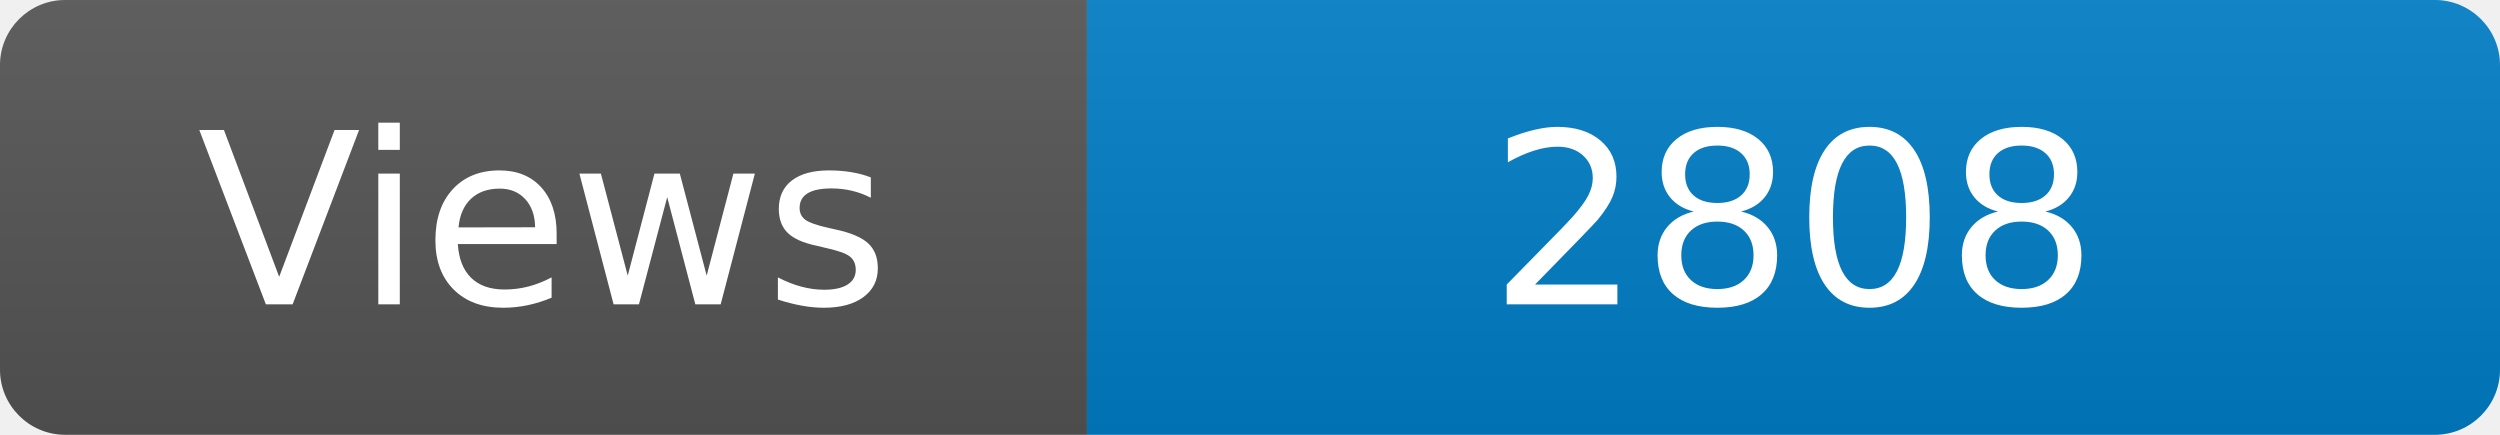
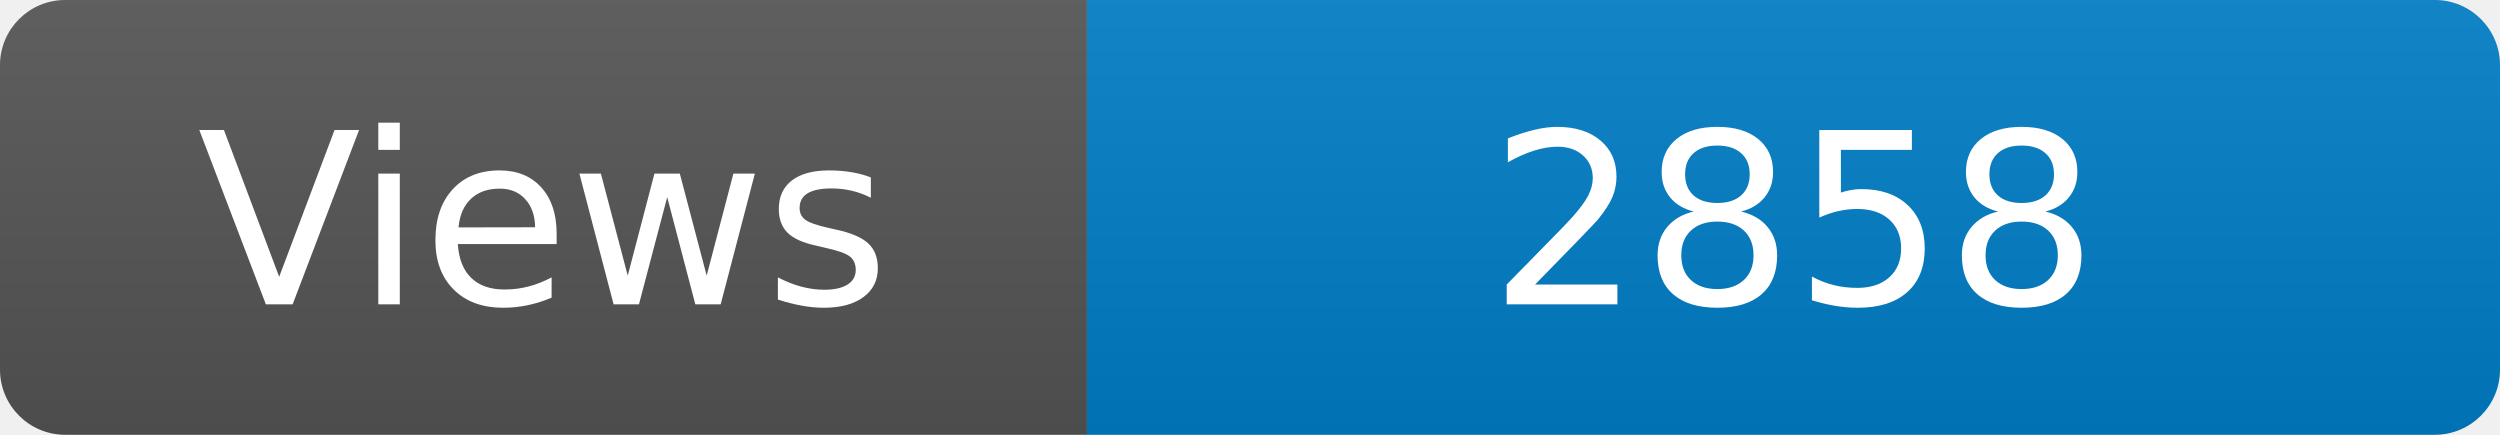
<svg xmlns="http://www.w3.org/2000/svg" width="115" height="20" role="img" aria-label="Maintained?: yes">
  <linearGradient id="s" x2="0" y2="100%">
    <stop offset="0" stop-color="#bbb" stop-opacity=".1" />
    <stop offset="1" stop-opacity=".1" />
  </linearGradient>
  <clipPath id="r">
    <rect width="115" height="20" rx="3" fill="#fff" />
  </clipPath>
  <g clip-path="url(#r)">
    <rect width="50" height="20" fill="#555" />
    <rect x="50" width="160" height="20" fill="#007ec6" />
    <rect width="115" height="20" fill="url(#s)" />
  </g>
  <g fill="#fff" text-anchor="middle" font-family="Verdana,Geneva,DejaVu Sans,sans-serif" font-size="110">
    <text x="250" y="140" transform="scale(.1)" fill="#fff">Views</text>
-     <text x="825" y="140" transform="scale(.1)" fill="#fff">2808</text>
+     <text x="825" y="140" transform="scale(.1)" fill="#fff">2858</text>
  </g>
</svg>
